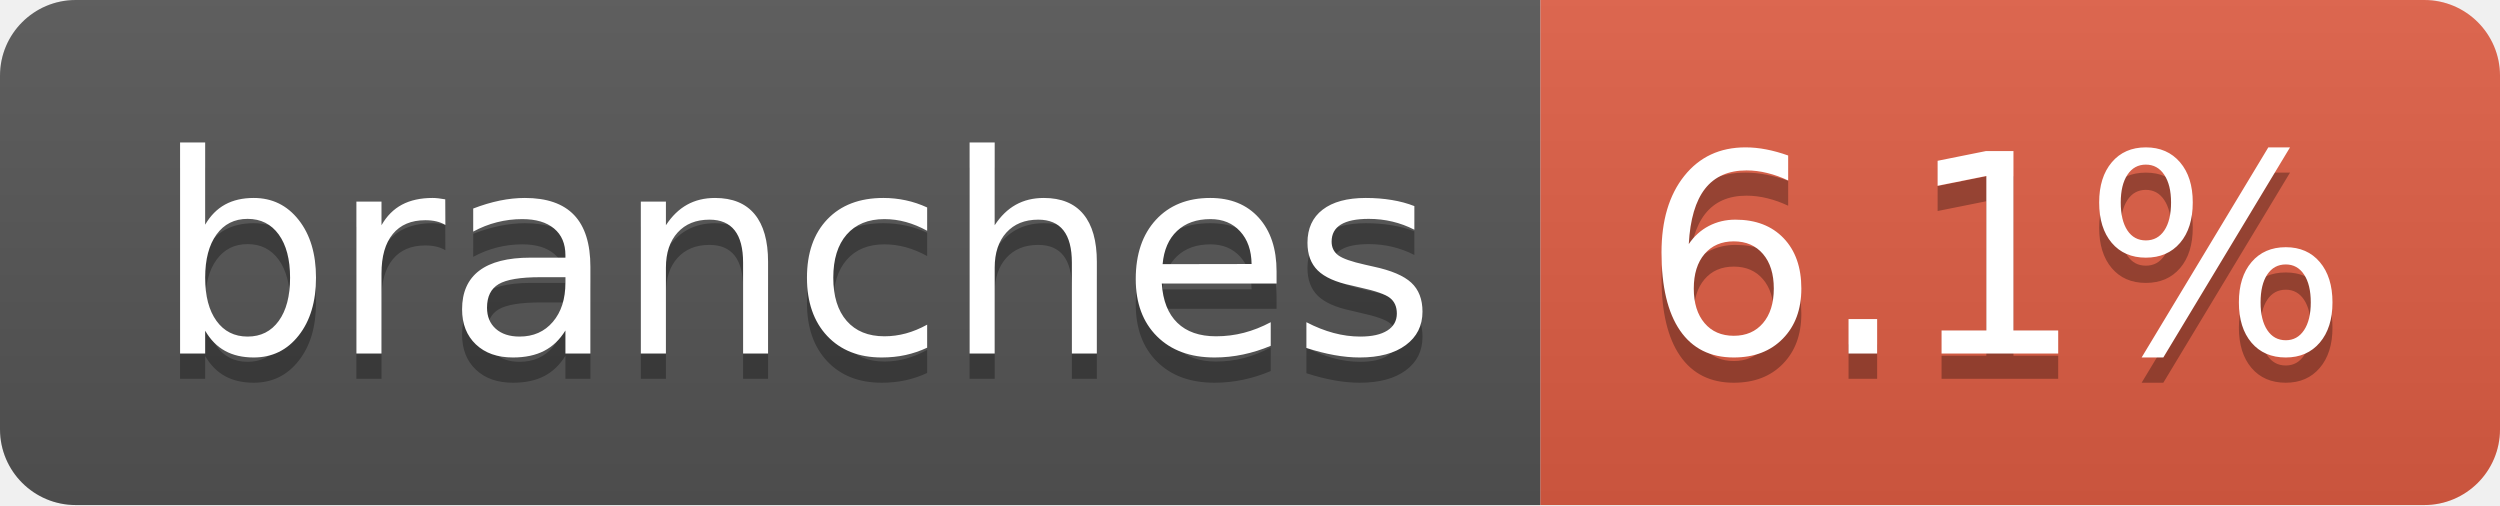
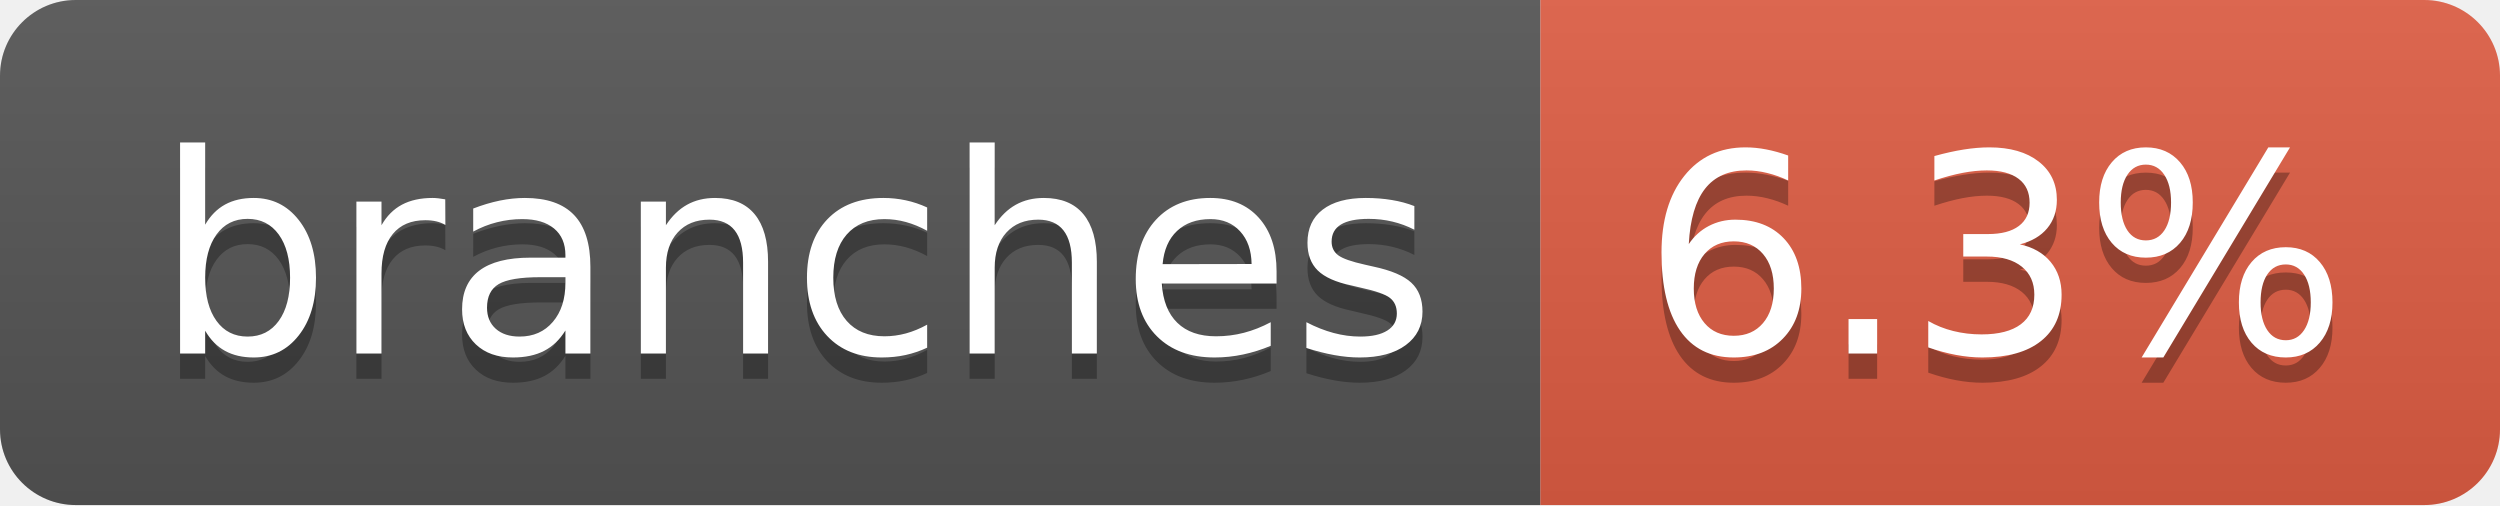
- <svg xmlns="http://www.w3.org/2000/svg" width="99" height="20" role="img" aria-label="branches: 6.1%">
+ <svg xmlns="http://www.w3.org/2000/svg" width="99" height="20" role="img" aria-label="branches: 6.3%">
  <linearGradient id="s" x2="0" y2="100%">
    <stop offset="0" stop-color="#bbb" stop-opacity=".1" />
    <stop offset="1" stop-opacity=".1" />
  </linearGradient>
  <clipPath id="r">
    <rect width="99" height="20" rx="3" fill="#fff" />
  </clipPath>
  <g clip-path="url(#r)">
    <rect width="61" height="20" fill="#555" />
    <rect x="61" width="38" height="20" fill="#e05d44" />
    <rect width="99" height="20" fill="url(#s)" />
  </g>
  <g fill="#fff" text-anchor="middle" font-family="Verdana,Geneva,DejaVu Sans,sans-serif" text-rendering="geometricPrecision" font-size="110">
    <text aria-hidden="true" x="315" y="150" fill="#010101" fill-opacity=".3" transform="scale(.1)" textLength="507">branches</text>
    <text x="315" y="140" transform="scale(.1)" fill="#fff" textLength="507">branches</text>
-     <text aria-hidden="true" x="790" y="150" fill="#010101" fill-opacity=".3" transform="scale(.1)" textLength="280">6.1%</text>
-     <text x="790" y="140" transform="scale(.1)" fill="#fff" textLength="280">6.1%</text>
+     <text aria-hidden="true" x="790" y="150" fill="#010101" fill-opacity=".3" transform="scale(.1)" textLength="280">6.3%</text>
+     <text x="790" y="140" transform="scale(.1)" fill="#fff" textLength="280">6.3%</text>
  </g>
</svg>
